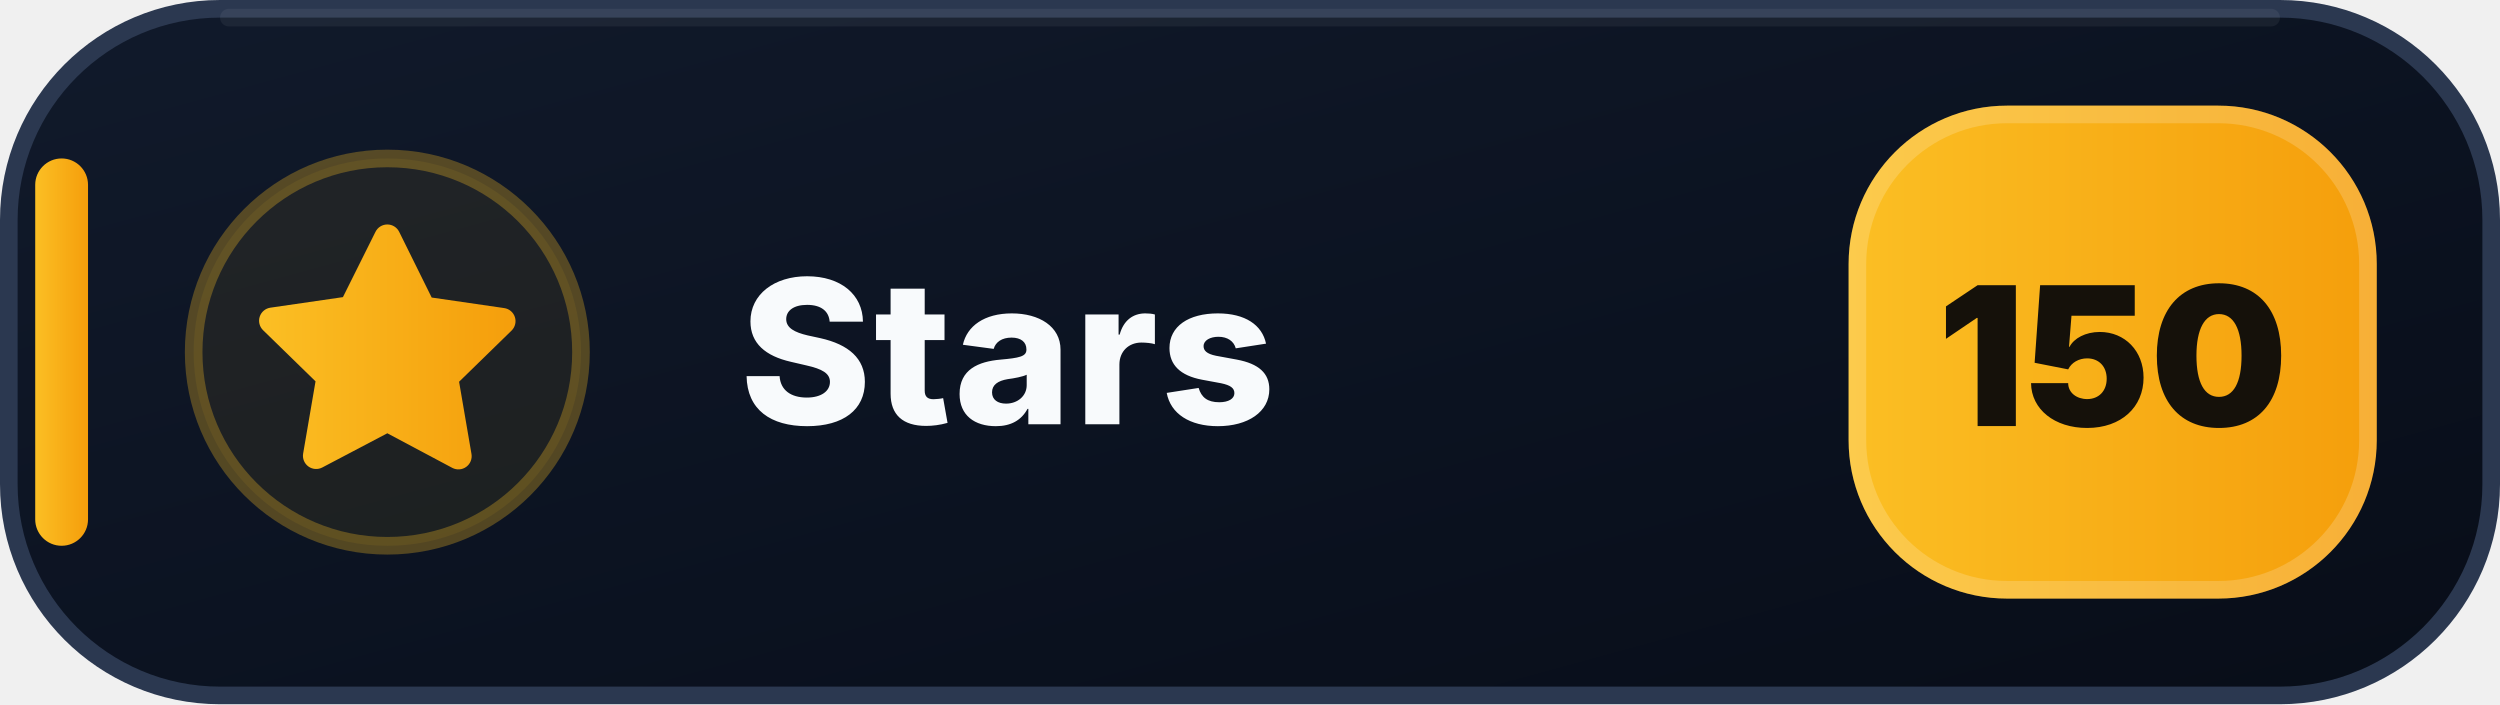
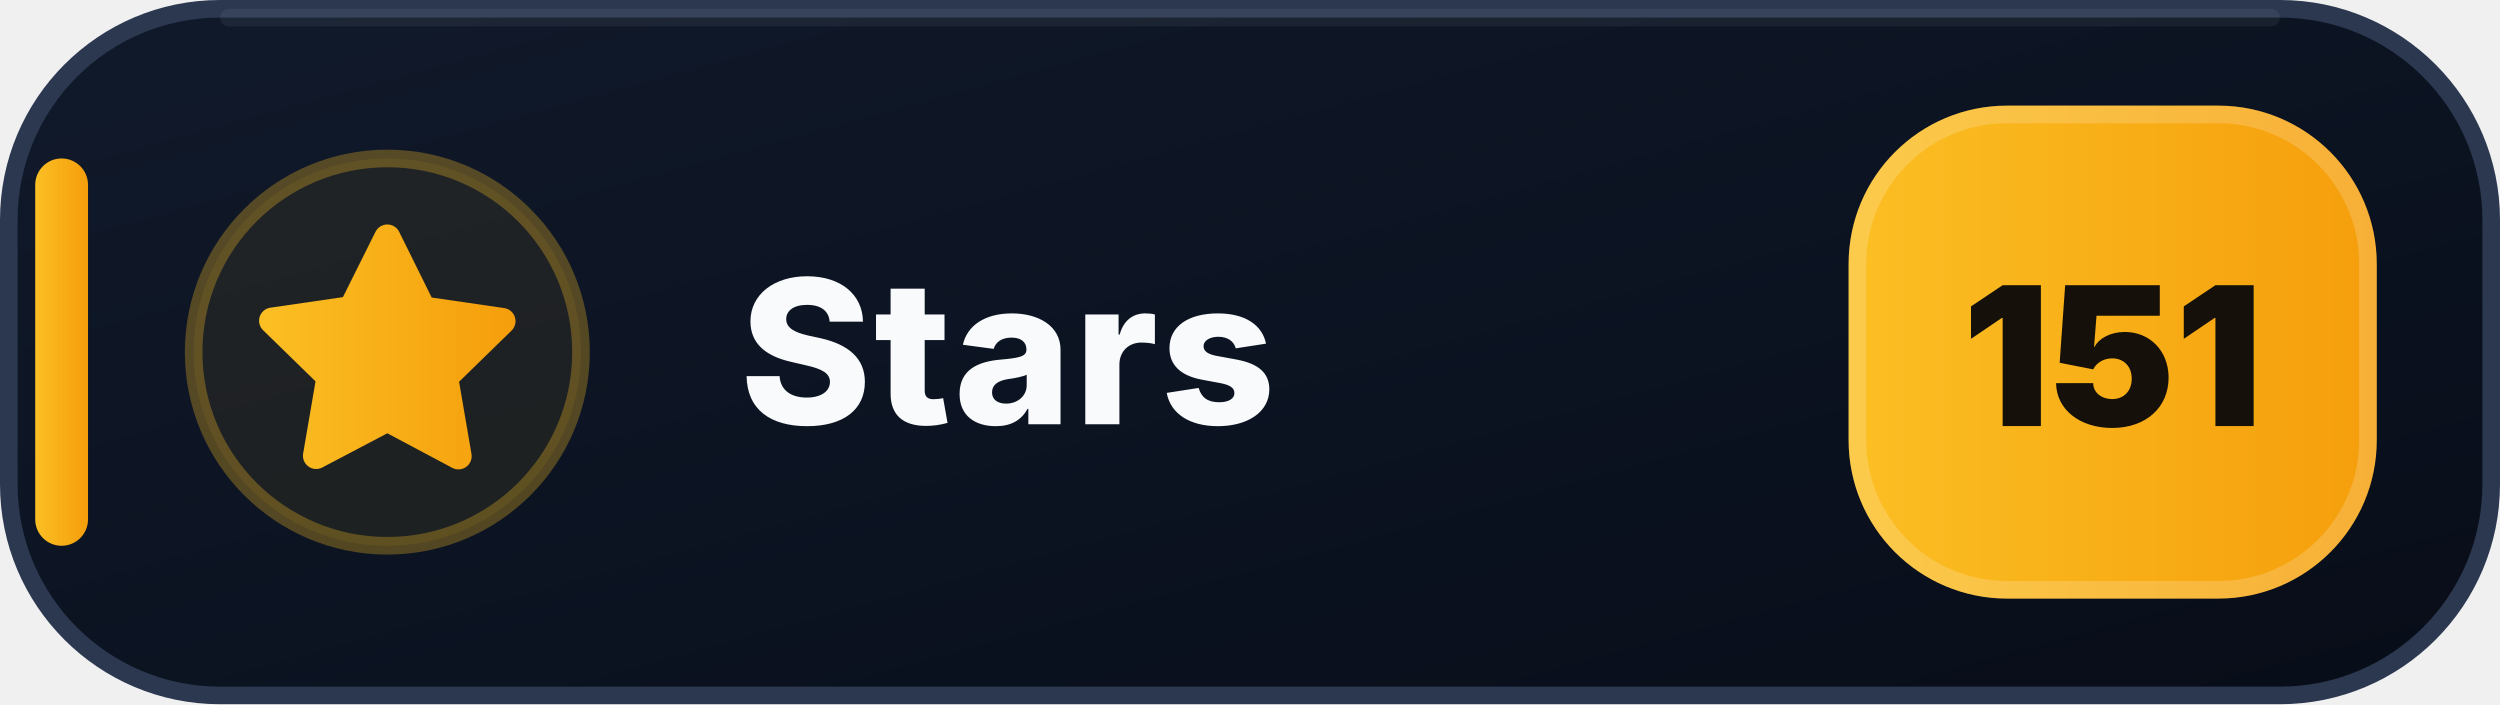
- <svg xmlns="http://www.w3.org/2000/svg" width="142" height="40" viewBox="0 0 142 40" role="img" aria-label="Stars: 150">
+ <svg xmlns="http://www.w3.org/2000/svg" width="142" height="40" viewBox="0 0 142 40" role="img" aria-label="Stars: 151">
  <defs>
    <linearGradient id="stars-bg" x1="0" y1="0" x2="1" y2="1">
      <stop offset="0" stop-color="#111A2B" />
      <stop offset=".58" stop-color="#0B1220" />
      <stop offset="1" stop-color="#080D18" />
    </linearGradient>
    <linearGradient id="stars-accent" x1="0" y1="0" x2="1" y2="0">
      <stop offset="0" stop-color="#FBBF24" />
      <stop offset="1" stop-color="#F59E0B" />
    </linearGradient>
  </defs>
  <rect x=".5" y=".5" width="141" height="39" rx="12" fill="url(#stars-bg)" stroke="#2B3850" />
  <path d="M13 1h116" stroke="#FFFFFF" stroke-opacity=".055" stroke-linecap="round" />
  <rect x="2" y="9" width="3" height="22" rx="1.5" fill="url(#stars-accent)" />
  <circle cx="22" cy="20" r="11" fill="#FBBF24" fill-opacity=".075" stroke="#FBBF24" stroke-opacity=".3" />
  <g transform="translate(14 12)" fill="url(#stars-accent)">
    <path d="M8 .75a.75.75 0 0 1 .673.418L10.52 4.9l4.12.599a.75.75 0 0 1 .416 1.279l-2.98 2.905.704 4.103a.75.75 0 0 1-1.088.79L8 12.61l-3.694 1.943a.75.75 0 0 1-1.088-.79l.704-4.103-2.98-2.905a.75.75 0 0 1 .416-1.279l4.12-.599L7.327 1.168A.75.75 0 0 1 8 .75Z" />
  </g>
  <text x="42" y="24.1" fill="#F8FAFC" font-family="Segoe UI,Inter,Arial,sans-serif" font-size="11.4" font-weight="800" letter-spacing=".12">Stars</text>
  <rect x="105" y="6" width="30" height="28" rx="9" fill="url(#stars-accent)" />
  <rect x="105.5" y="6.5" width="29" height="27" rx="8.5" fill="none" stroke="#FFFFFF" stroke-opacity=".18" />
-   <text x="120" y="24.2" text-anchor="middle" fill="#15110A" font-family="Segoe UI,Inter,Arial,sans-serif" font-size="11" font-weight="900">150</text>
+   <text x="120" y="24.2" text-anchor="middle" fill="#15110A" font-family="Segoe UI,Inter,Arial,sans-serif" font-size="11" font-weight="900">151</text>
</svg>
